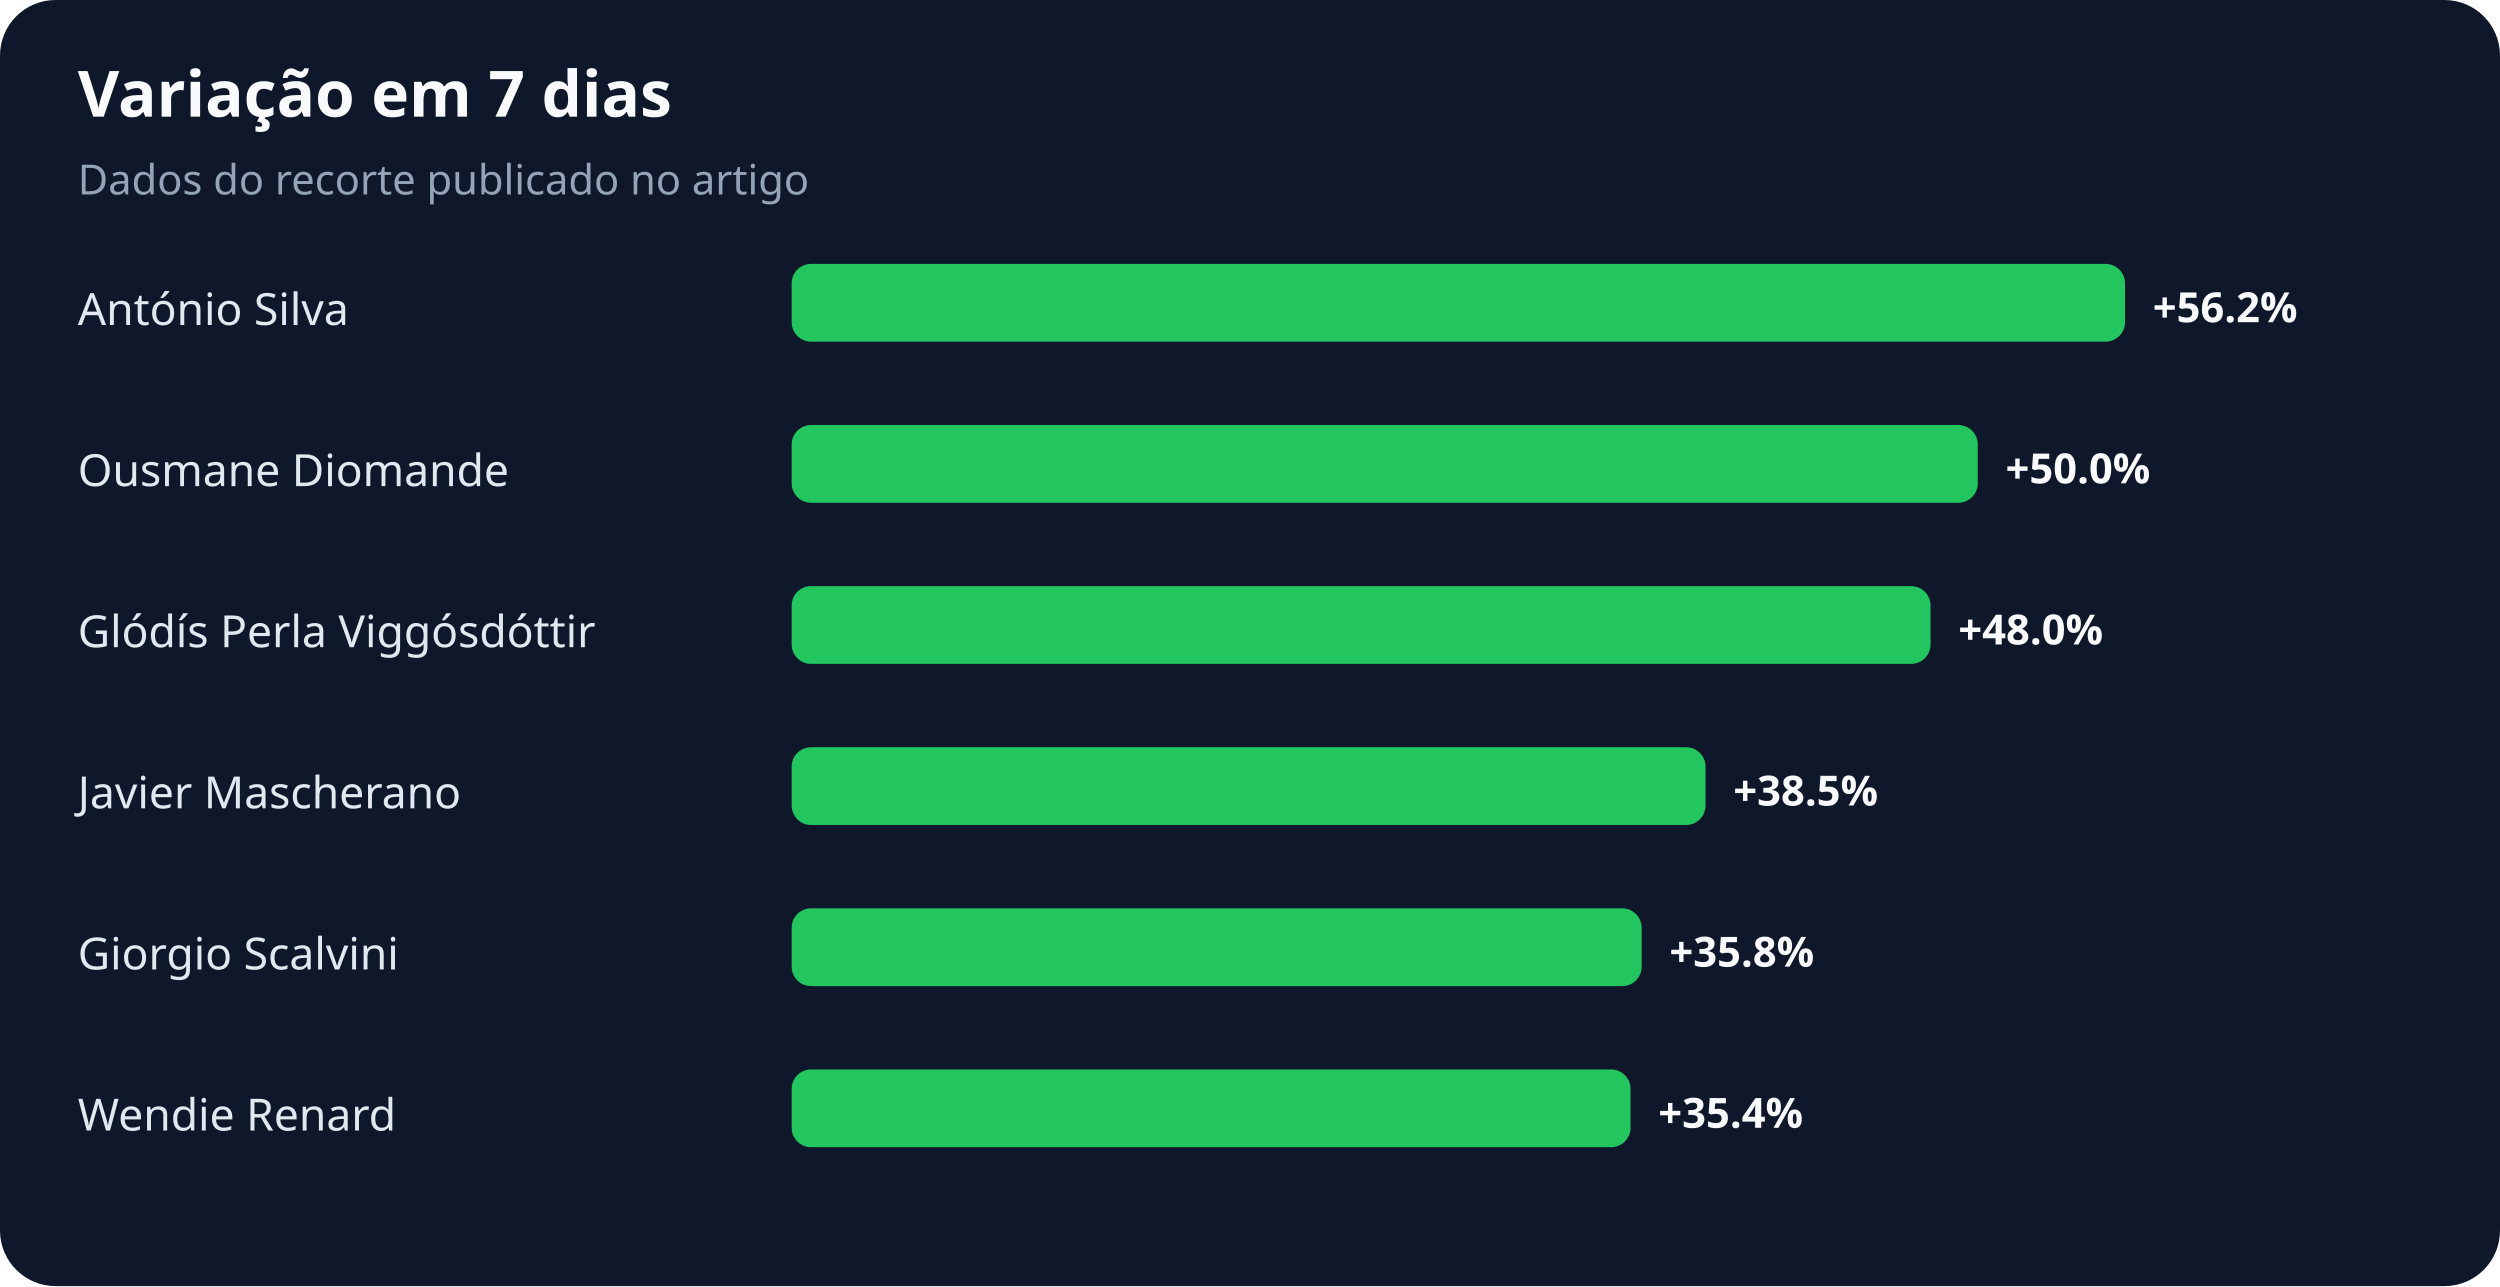
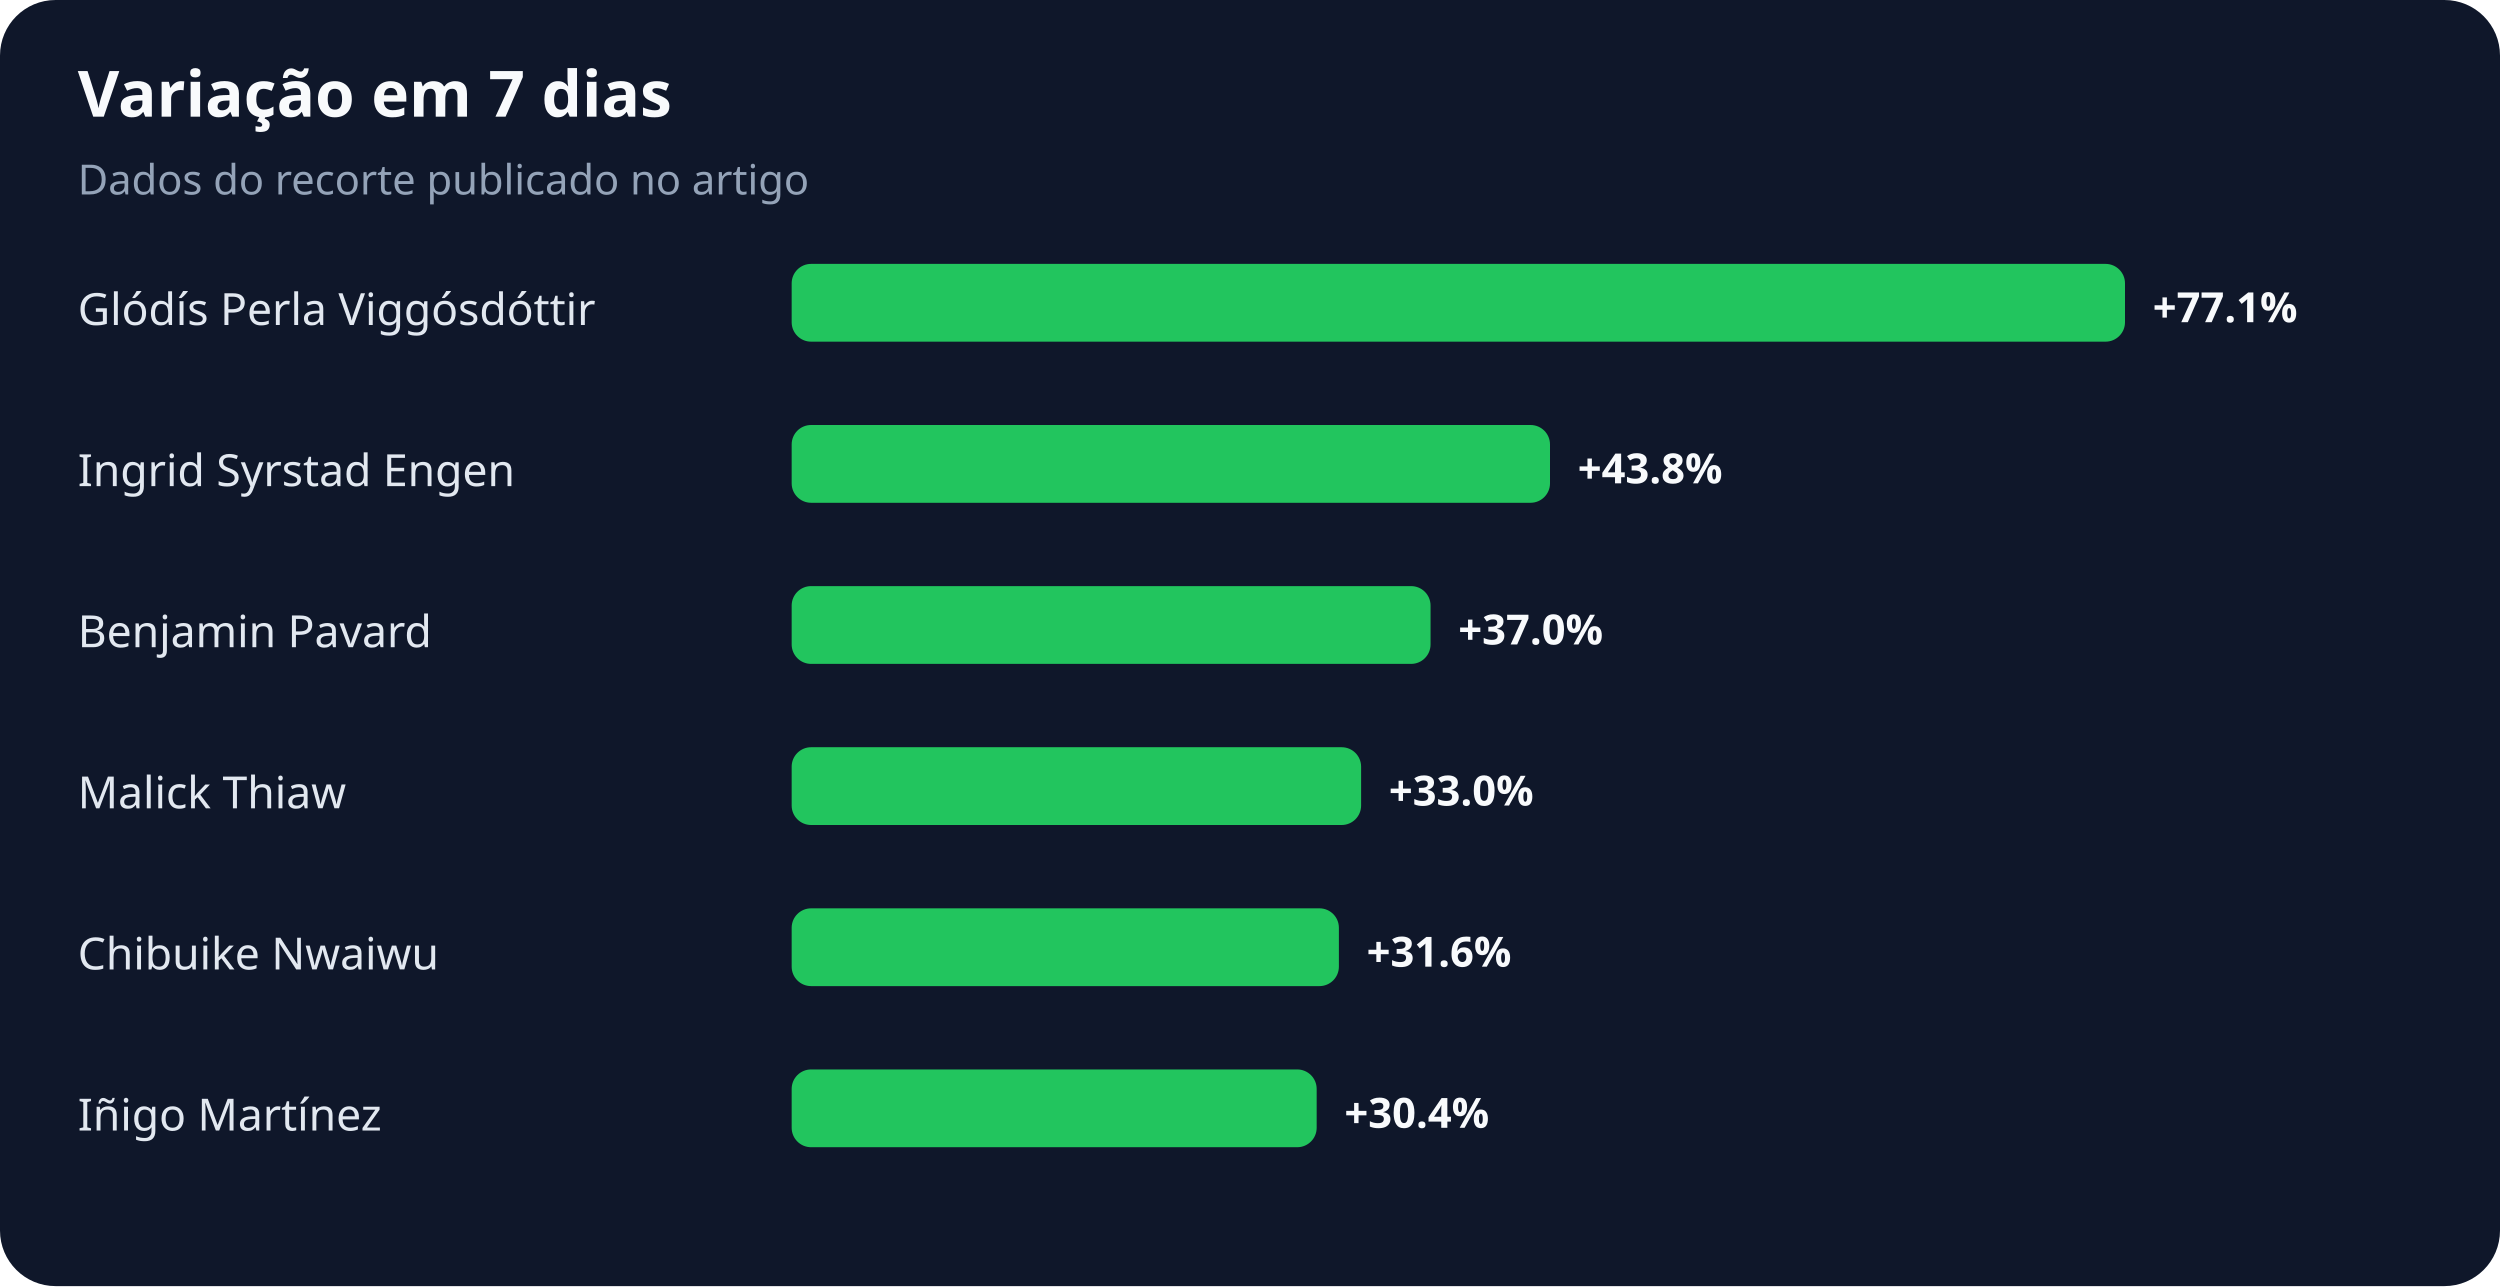
<svg xmlns="http://www.w3.org/2000/svg" width="900" height="463" viewBox="0 0 900 463" role="img" aria-labelledby="title desc">
  <rect width="100%" height="100%" rx="20" fill="#0f172a" />
  <text x="28" y="42" fill="#f8fafc" font-family="system-ui,sans-serif" font-size="23" font-weight="700">Variação em 7 dias</text>
  <text x="28" y="70" fill="#94a3b8" font-family="system-ui,sans-serif" font-size="15">Dados do recorte publicado no artigo</text>
-   <text x="28" y="117" fill="#e2e8f0" font-family="system-ui,sans-serif" font-size="16">António Silva</text>
+   <text x="28" y="117" fill="#e2e8f0" font-family="system-ui,sans-serif" font-size="16">Glódís Perla Viggósdóttir</text>
  <rect x="285" y="95" width="480" height="28" rx="7" fill="#22c55e" />
-   <text x="775" y="116" fill="#f8fafc" font-family="system-ui,sans-serif" font-size="15" font-weight="700">+56.2%</text>
-   <text x="28" y="175" fill="#e2e8f0" font-family="system-ui,sans-serif" font-size="16">Ousmane Diomande</text>
-   <rect x="285" y="153" width="427" height="28" rx="7" fill="#22c55e" />
-   <text x="722" y="174" fill="#f8fafc" font-family="system-ui,sans-serif" font-size="15" font-weight="700">+50.0%</text>
-   <text x="28" y="233" fill="#e2e8f0" font-family="system-ui,sans-serif" font-size="16">Glódís Perla Viggósdóttir</text>
-   <rect x="285" y="211" width="410" height="28" rx="7" fill="#22c55e" />
-   <text x="705" y="232" fill="#f8fafc" font-family="system-ui,sans-serif" font-size="15" font-weight="700">+48.0%</text>
-   <text x="28" y="291" fill="#e2e8f0" font-family="system-ui,sans-serif" font-size="16">Javier Mascherano</text>
-   <rect x="285" y="269" width="329" height="28" rx="7" fill="#22c55e" />
-   <text x="624" y="290" fill="#f8fafc" font-family="system-ui,sans-serif" font-size="15" font-weight="700">+38.5%</text>
-   <text x="28" y="349" fill="#e2e8f0" font-family="system-ui,sans-serif" font-size="16">Giorgio Scalvini</text>
-   <rect x="285" y="327" width="306" height="28" rx="7" fill="#22c55e" />
-   <text x="601" y="348" fill="#f8fafc" font-family="system-ui,sans-serif" font-size="15" font-weight="700">+35.8%</text>
-   <text x="28" y="407" fill="#e2e8f0" font-family="system-ui,sans-serif" font-size="16">Wendie Renard</text>
-   <rect x="285" y="385" width="302" height="28" rx="7" fill="#22c55e" />
-   <text x="597" y="406" fill="#f8fafc" font-family="system-ui,sans-serif" font-size="15" font-weight="700">+35.4%</text>
+   <text x="775" y="116" fill="#f8fafc" font-family="system-ui,sans-serif" font-size="15" font-weight="700">+77.1%</text>
+   <text x="28" y="175" fill="#e2e8f0" font-family="system-ui,sans-serif" font-size="16">Ingrid Syrstad Engen</text>
+   <rect x="285" y="153" width="273" height="28" rx="7" fill="#22c55e" />
+   <text x="568" y="174" fill="#f8fafc" font-family="system-ui,sans-serif" font-size="15" font-weight="700">+43.8%</text>
+   <text x="28" y="233" fill="#e2e8f0" font-family="system-ui,sans-serif" font-size="16">Benjamin Pavard</text>
+   <rect x="285" y="211" width="230" height="28" rx="7" fill="#22c55e" />
+   <text x="525" y="232" fill="#f8fafc" font-family="system-ui,sans-serif" font-size="15" font-weight="700">+37.0%</text>
+   <text x="28" y="291" fill="#e2e8f0" font-family="system-ui,sans-serif" font-size="16">Malick Thiaw</text>
+   <rect x="285" y="269" width="205" height="28" rx="7" fill="#22c55e" />
+   <text x="500" y="290" fill="#f8fafc" font-family="system-ui,sans-serif" font-size="15" font-weight="700">+33.0%</text>
+   <text x="28" y="349" fill="#e2e8f0" font-family="system-ui,sans-serif" font-size="16">Chibuike Nwaiwu</text>
+   <rect x="285" y="327" width="197" height="28" rx="7" fill="#22c55e" />
+   <text x="492" y="348" fill="#f8fafc" font-family="system-ui,sans-serif" font-size="15" font-weight="700">+31.6%</text>
+   <text x="28" y="407" fill="#e2e8f0" font-family="system-ui,sans-serif" font-size="16">Iñigo Martínez</text>
+   <rect x="285" y="385" width="189" height="28" rx="7" fill="#22c55e" />
+   <text x="484" y="406" fill="#f8fafc" font-family="system-ui,sans-serif" font-size="15" font-weight="700">+30.4%</text>
</svg>
